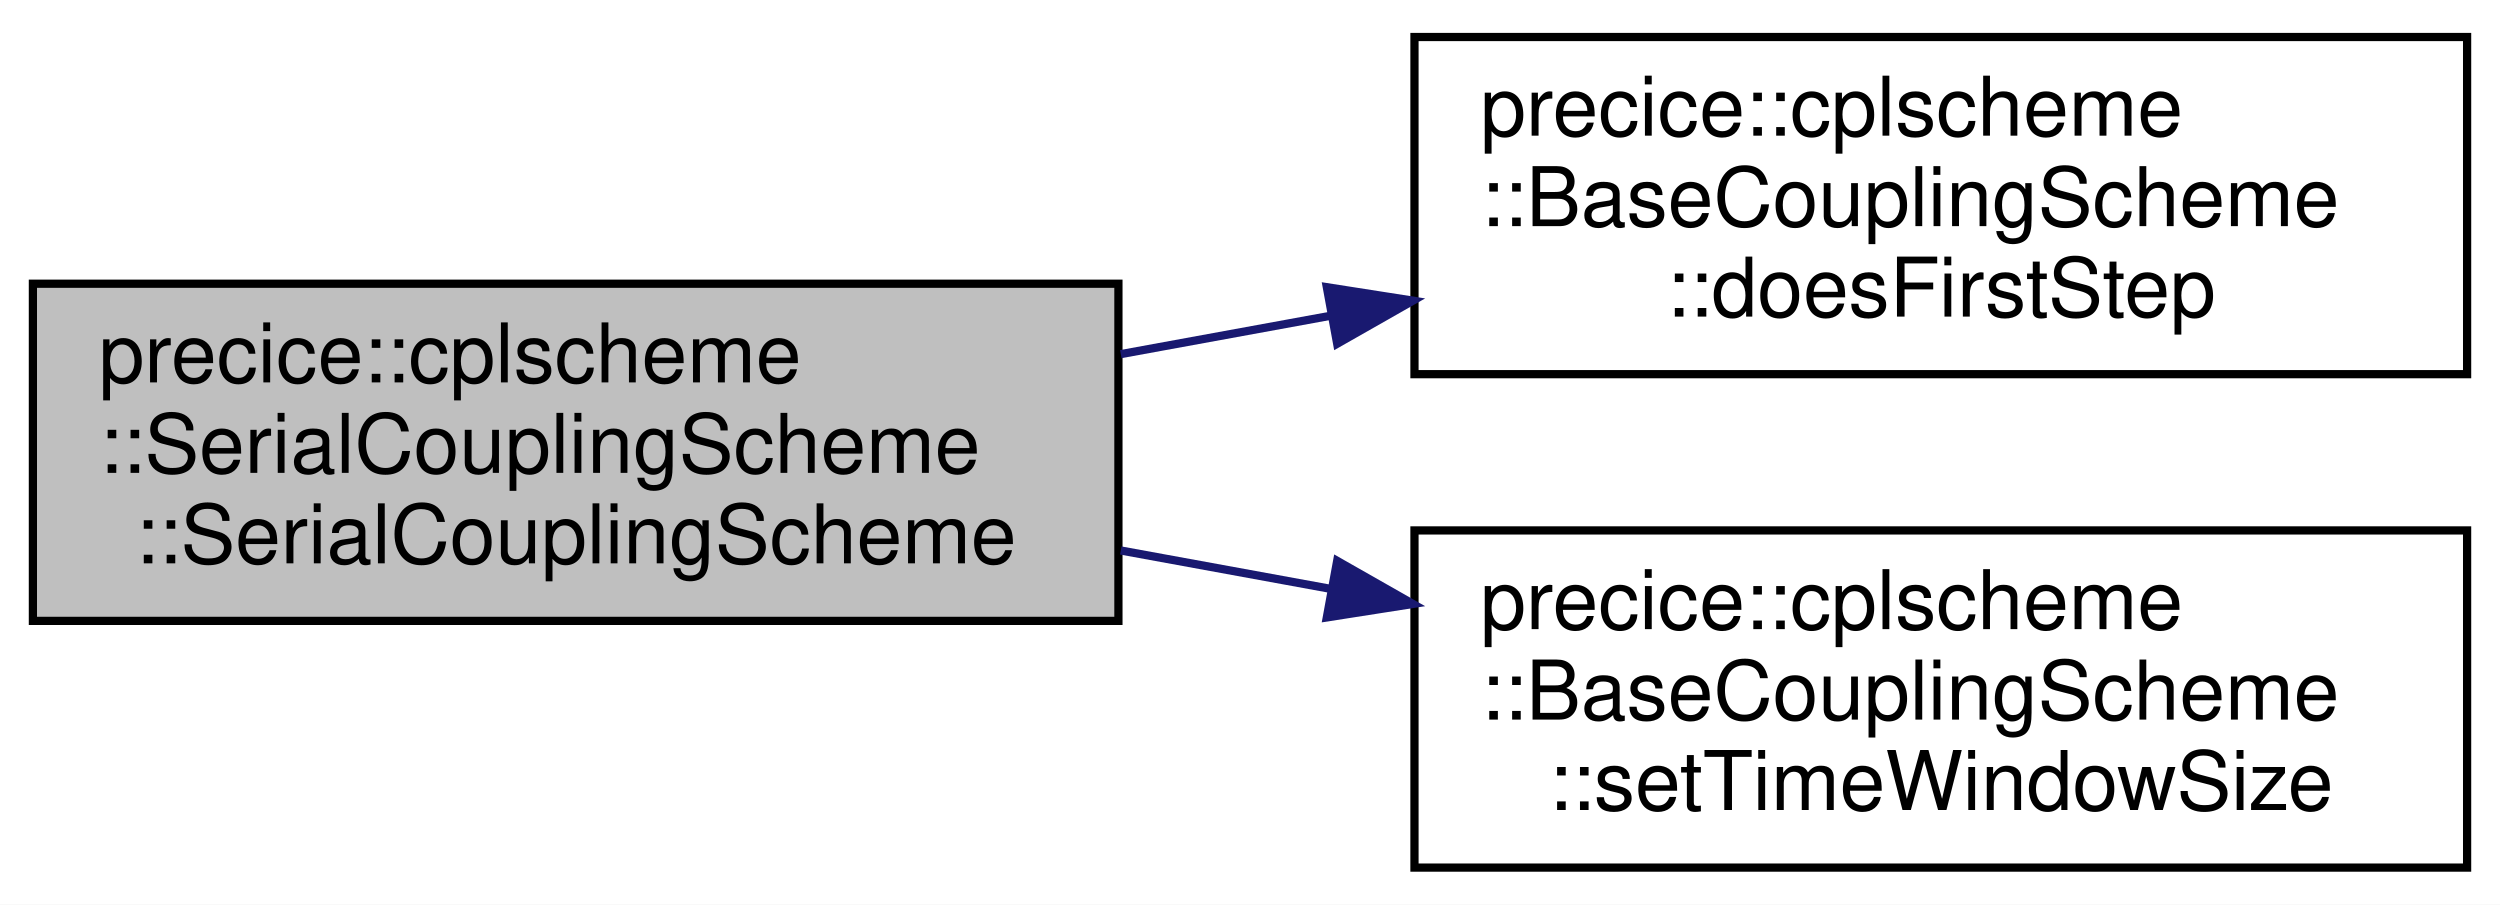
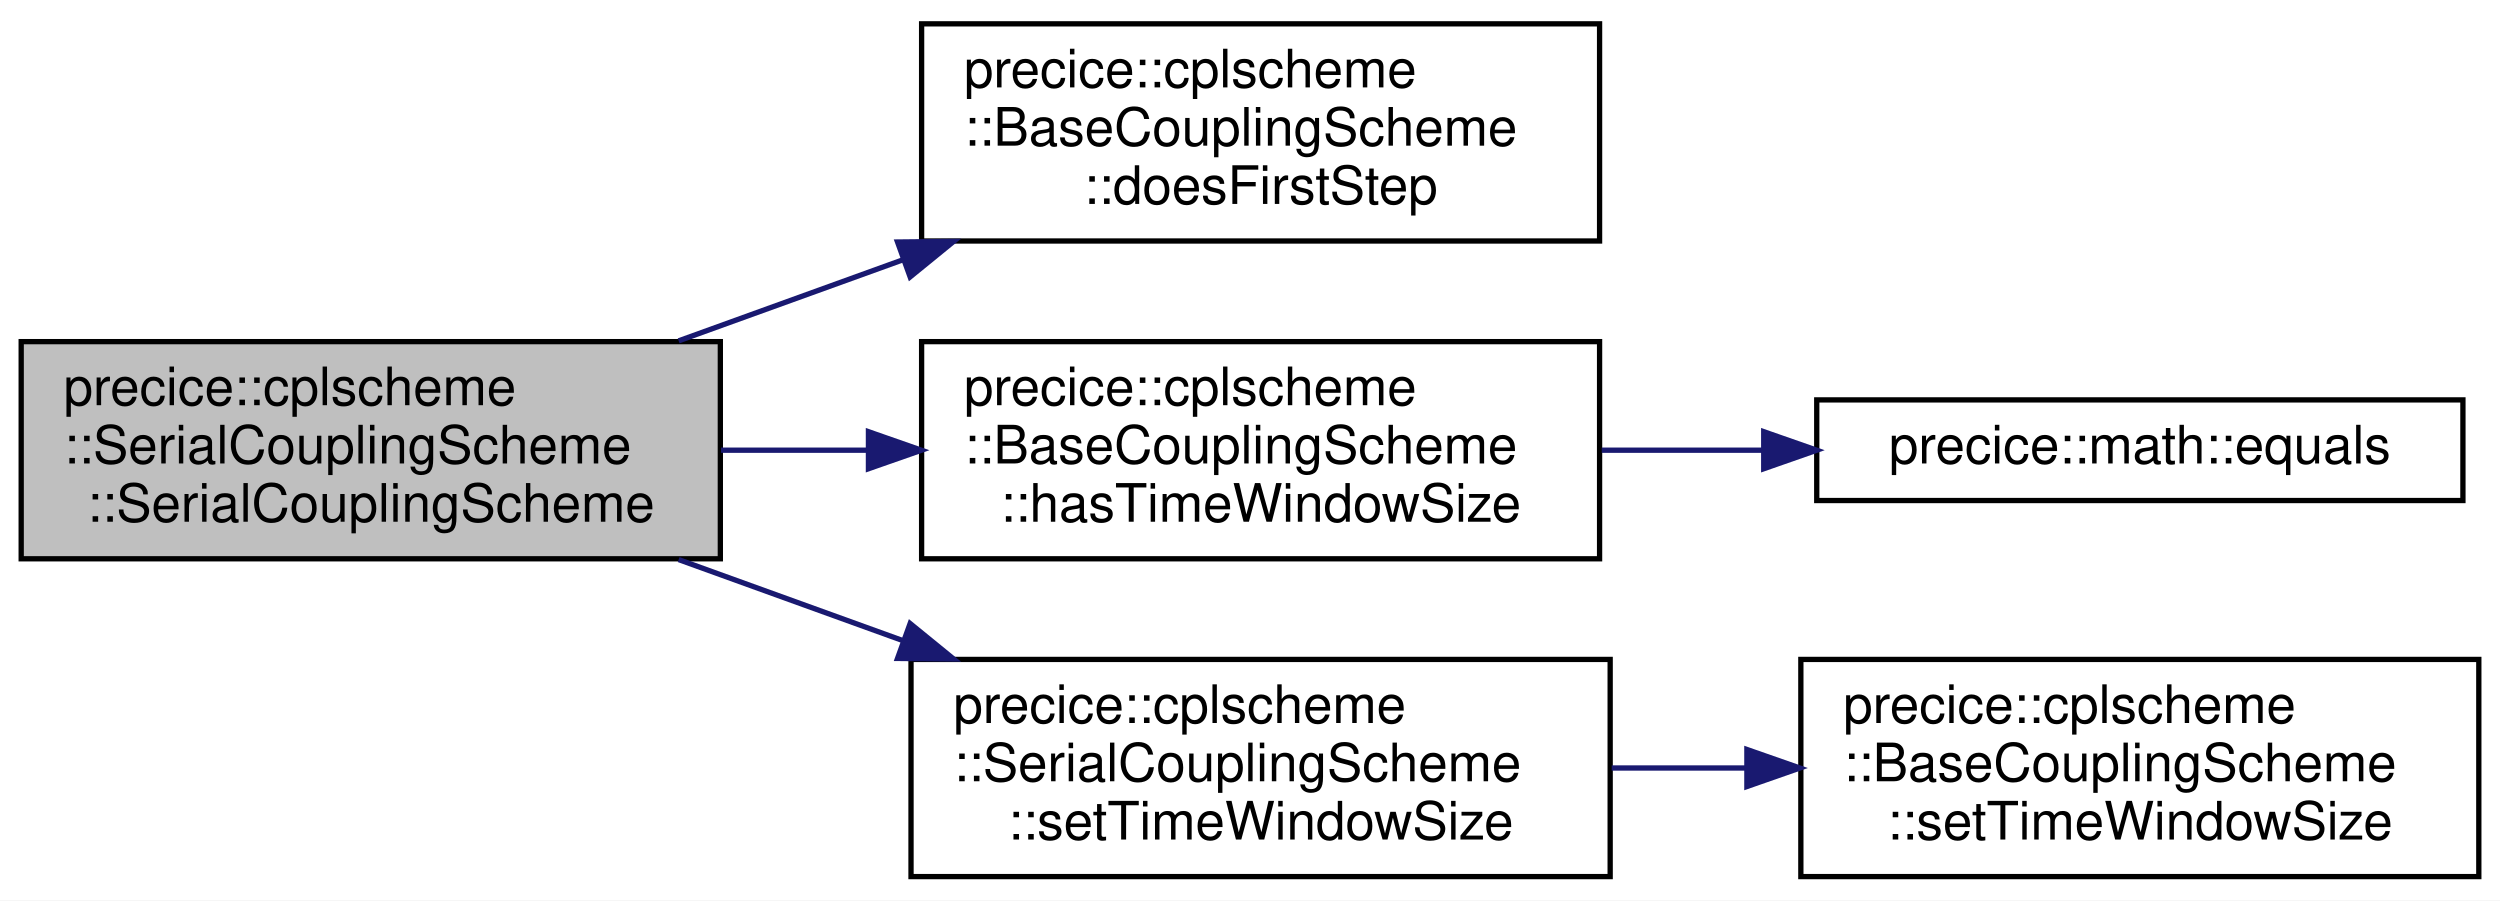
- <svg xmlns="http://www.w3.org/2000/svg" xmlns:xlink="http://www.w3.org/1999/xlink" width="304pt" height="110pt" viewBox="0.00 0.00 304.00 110.00">
-   <g id="graph0" class="graph" transform="scale(1 1) rotate(0) translate(4 106)">
-     <polygon fill="white" stroke="transparent" points="-4,4 -4,-106 300,-106 300,4 -4,4" />
+ <svg xmlns="http://www.w3.org/2000/svg" xmlns:xlink="http://www.w3.org/1999/xlink" width="472pt" height="170pt" viewBox="0.00 0.00 472.00 170.00">
+   <g id="graph0" class="graph" transform="scale(1 1) rotate(0) translate(4 166)">
+     <polygon fill="white" stroke="transparent" points="-4,4 -4,-166 468,-166 468,4 -4,4" />
    <g id="node1" class="node">
      <g id="a_node1">
        <a xlink:title="Constructor.">
-           <polygon fill="#bfbfbf" stroke="black" points="0,-30.5 0,-71.5 132,-71.5 132,-30.5 0,-30.5" />
-           <text text-anchor="start" x="8" y="-59.5" font-family="Helvetica,sans-Serif" font-size="10.00">precice::cplscheme</text>
-           <text text-anchor="start" x="8" y="-48.5" font-family="Helvetica,sans-Serif" font-size="10.00">::SerialCouplingScheme</text>
-           <text text-anchor="middle" x="66" y="-37.5" font-family="Helvetica,sans-Serif" font-size="10.00">::SerialCouplingScheme</text>
+           <polygon fill="#bfbfbf" stroke="black" points="0,-60.5 0,-101.5 132,-101.5 132,-60.5 0,-60.5" />
+           <text text-anchor="start" x="8" y="-89.5" font-family="Helvetica,sans-Serif" font-size="10.00">precice::cplscheme</text>
+           <text text-anchor="start" x="8" y="-78.5" font-family="Helvetica,sans-Serif" font-size="10.00">::SerialCouplingScheme</text>
+           <text text-anchor="middle" x="66" y="-67.5" font-family="Helvetica,sans-Serif" font-size="10.00">::SerialCouplingScheme</text>
        </a>
      </g>
    </g>
    <g id="node2" class="node">
      <g id="a_node2">
        <a xlink:href="classprecice_1_1cplscheme_1_1BaseCouplingScheme.html#af880c679675d59efcf00b0b9fd984f6e" target="_top" xlink:title="Getter for _doesFirstStep.">
-           <polygon fill="white" stroke="black" points="168,-60.5 168,-101.5 296,-101.5 296,-60.5 168,-60.5" />
-           <text text-anchor="start" x="176" y="-89.5" font-family="Helvetica,sans-Serif" font-size="10.00">precice::cplscheme</text>
-           <text text-anchor="start" x="176" y="-78.5" font-family="Helvetica,sans-Serif" font-size="10.00">::BaseCouplingScheme</text>
-           <text text-anchor="middle" x="232" y="-67.5" font-family="Helvetica,sans-Serif" font-size="10.00">::doesFirstStep</text>
+           <polygon fill="white" stroke="black" points="170,-120.5 170,-161.5 298,-161.5 298,-120.5 170,-120.5" />
+           <text text-anchor="start" x="178" y="-149.5" font-family="Helvetica,sans-Serif" font-size="10.00">precice::cplscheme</text>
+           <text text-anchor="start" x="178" y="-138.5" font-family="Helvetica,sans-Serif" font-size="10.00">::BaseCouplingScheme</text>
+           <text text-anchor="middle" x="234" y="-127.5" font-family="Helvetica,sans-Serif" font-size="10.00">::doesFirstStep</text>
        </a>
      </g>
    </g>
    <g id="edge1" class="edge">
-       <path fill="none" stroke="midnightblue" d="M132.29,-62.94C140.7,-64.48 149.35,-66.06 157.88,-67.62" />
-       <polygon fill="midnightblue" stroke="midnightblue" points="157.34,-71.08 167.81,-69.44 158.6,-64.2 157.34,-71.08" />
+       <path fill="none" stroke="midnightblue" d="M124.13,-101.65C137.77,-106.58 152.44,-111.88 166.47,-116.95" />
+       <polygon fill="midnightblue" stroke="midnightblue" points="165.45,-120.31 176.05,-120.42 167.83,-113.72 165.45,-120.31" />
    </g>
    <g id="node3" class="node">
      <g id="a_node3">
-         <a xlink:href="classprecice_1_1cplscheme_1_1BaseCouplingScheme.html#a1337cc34f923d8bf9c1d50a18f3c9207" target="_top" xlink:title="Setter for _timeWindowSize.">
-           <polygon fill="white" stroke="black" points="168,-0.5 168,-41.5 296,-41.5 296,-0.5 168,-0.5" />
-           <text text-anchor="start" x="176" y="-29.5" font-family="Helvetica,sans-Serif" font-size="10.00">precice::cplscheme</text>
-           <text text-anchor="start" x="176" y="-18.5" font-family="Helvetica,sans-Serif" font-size="10.00">::BaseCouplingScheme</text>
-           <text text-anchor="middle" x="232" y="-7.5" font-family="Helvetica,sans-Serif" font-size="10.00">::setTimeWindowSize</text>
+         <a xlink:href="classprecice_1_1cplscheme_1_1BaseCouplingScheme.html#aa1c82548c80a9c8bb129e115e0f710fe" target="_top" xlink:title="Function to check whether time window size is defined by coupling scheme.">
+           <polygon fill="white" stroke="black" points="170,-60.5 170,-101.5 298,-101.5 298,-60.5 170,-60.5" />
+           <text text-anchor="start" x="178" y="-89.5" font-family="Helvetica,sans-Serif" font-size="10.00">precice::cplscheme</text>
+           <text text-anchor="start" x="178" y="-78.5" font-family="Helvetica,sans-Serif" font-size="10.00">::BaseCouplingScheme</text>
+           <text text-anchor="middle" x="234" y="-67.5" font-family="Helvetica,sans-Serif" font-size="10.00">::hasTimeWindowSize</text>
        </a>
      </g>
    </g>
    <g id="edge2" class="edge">
-       <path fill="none" stroke="midnightblue" d="M132.29,-39.06C140.7,-37.52 149.35,-35.94 157.88,-34.38" />
-       <polygon fill="midnightblue" stroke="midnightblue" points="158.6,-37.8 167.81,-32.56 157.34,-30.92 158.6,-37.8" />
+       <path fill="none" stroke="midnightblue" d="M132.13,-81C141.17,-81 150.51,-81 159.69,-81" />
+       <polygon fill="midnightblue" stroke="midnightblue" points="159.96,-84.5 169.96,-81 159.96,-77.5 159.96,-84.5" />
+     </g>
+     <g id="node5" class="node">
+       <g id="a_node5">
+         <a xlink:href="classprecice_1_1cplscheme_1_1SerialCouplingScheme.html#a54ad452af57c6b280b0c7a5fe188936b" target="_top" xlink:title="Setter for _timeWindowSize.">
+           <polygon fill="white" stroke="black" points="168,-0.5 168,-41.5 300,-41.5 300,-0.5 168,-0.5" />
+           <text text-anchor="start" x="176" y="-29.5" font-family="Helvetica,sans-Serif" font-size="10.00">precice::cplscheme</text>
+           <text text-anchor="start" x="176" y="-18.5" font-family="Helvetica,sans-Serif" font-size="10.00">::SerialCouplingScheme</text>
+           <text text-anchor="middle" x="234" y="-7.5" font-family="Helvetica,sans-Serif" font-size="10.00">::setTimeWindowSize</text>
+         </a>
+       </g>
+     </g>
+     <g id="edge4" class="edge">
+       <path fill="none" stroke="midnightblue" d="M124.13,-60.35C137.77,-55.42 152.44,-50.12 166.47,-45.05" />
+       <polygon fill="midnightblue" stroke="midnightblue" points="167.83,-48.28 176.05,-41.58 165.45,-41.69 167.83,-48.28" />
+     </g>
+     <g id="node4" class="node">
+       <g id="a_node4">
+         <a xlink:href="namespaceprecice_1_1math.html#a0e86802cfe992deba131d789d035b5b7" target="_top" xlink:title="Compares two Eigen::MatrixBase for equality up to tolerance.">
+           <polygon fill="white" stroke="black" points="339,-71.5 339,-90.5 461,-90.5 461,-71.5 339,-71.5" />
+           <text text-anchor="middle" x="400" y="-78.5" font-family="Helvetica,sans-Serif" font-size="10.00">precice::math::equals</text>
+         </a>
+       </g>
+     </g>
+     <g id="edge3" class="edge">
+       <path fill="none" stroke="midnightblue" d="M298.41,-81C308.41,-81 318.81,-81 328.95,-81" />
+       <polygon fill="midnightblue" stroke="midnightblue" points="328.99,-84.5 338.99,-81 328.99,-77.5 328.99,-84.5" />
+     </g>
+     <g id="node6" class="node">
+       <g id="a_node6">
+         <a xlink:href="classprecice_1_1cplscheme_1_1BaseCouplingScheme.html#a1337cc34f923d8bf9c1d50a18f3c9207" target="_top" xlink:title="Setter for _timeWindowSize.">
+           <polygon fill="white" stroke="black" points="336,-0.5 336,-41.5 464,-41.5 464,-0.5 336,-0.5" />
+           <text text-anchor="start" x="344" y="-29.5" font-family="Helvetica,sans-Serif" font-size="10.00">precice::cplscheme</text>
+           <text text-anchor="start" x="344" y="-18.5" font-family="Helvetica,sans-Serif" font-size="10.00">::BaseCouplingScheme</text>
+           <text text-anchor="middle" x="400" y="-7.5" font-family="Helvetica,sans-Serif" font-size="10.00">::setTimeWindowSize</text>
+         </a>
+       </g>
+     </g>
+     <g id="edge5" class="edge">
+       <path fill="none" stroke="midnightblue" d="M300.29,-21C308.61,-21 317.17,-21 325.6,-21" />
+       <polygon fill="midnightblue" stroke="midnightblue" points="325.81,-24.5 335.81,-21 325.81,-17.5 325.81,-24.5" />
    </g>
  </g>
</svg>
